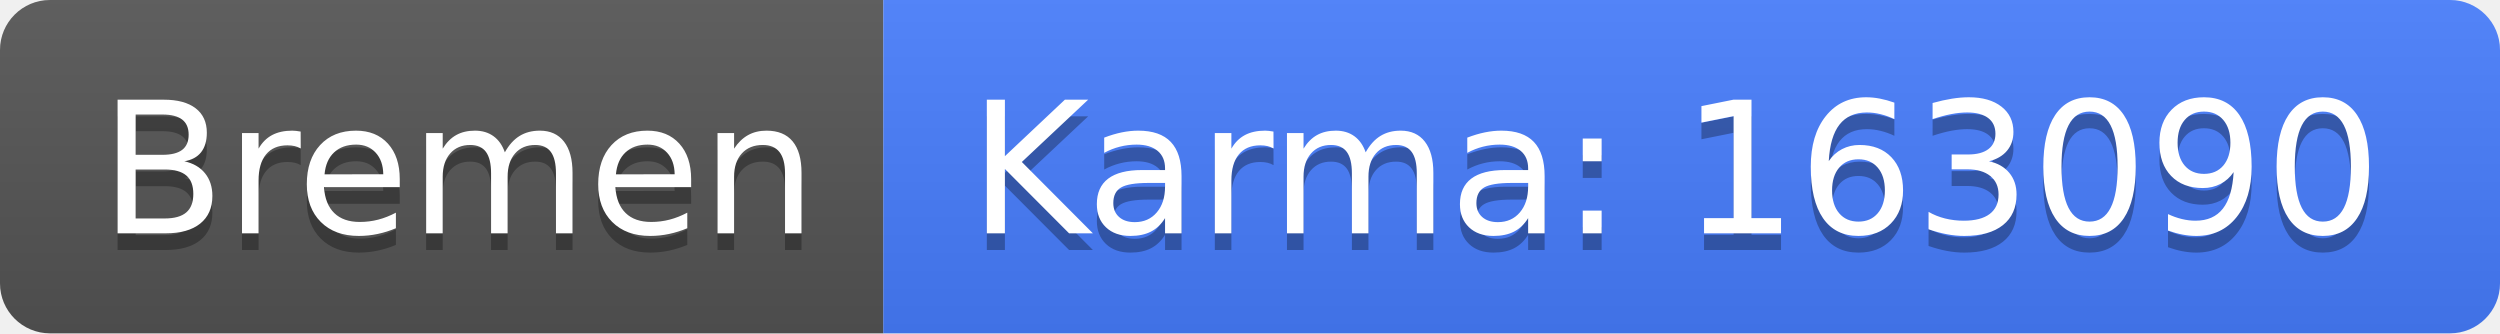
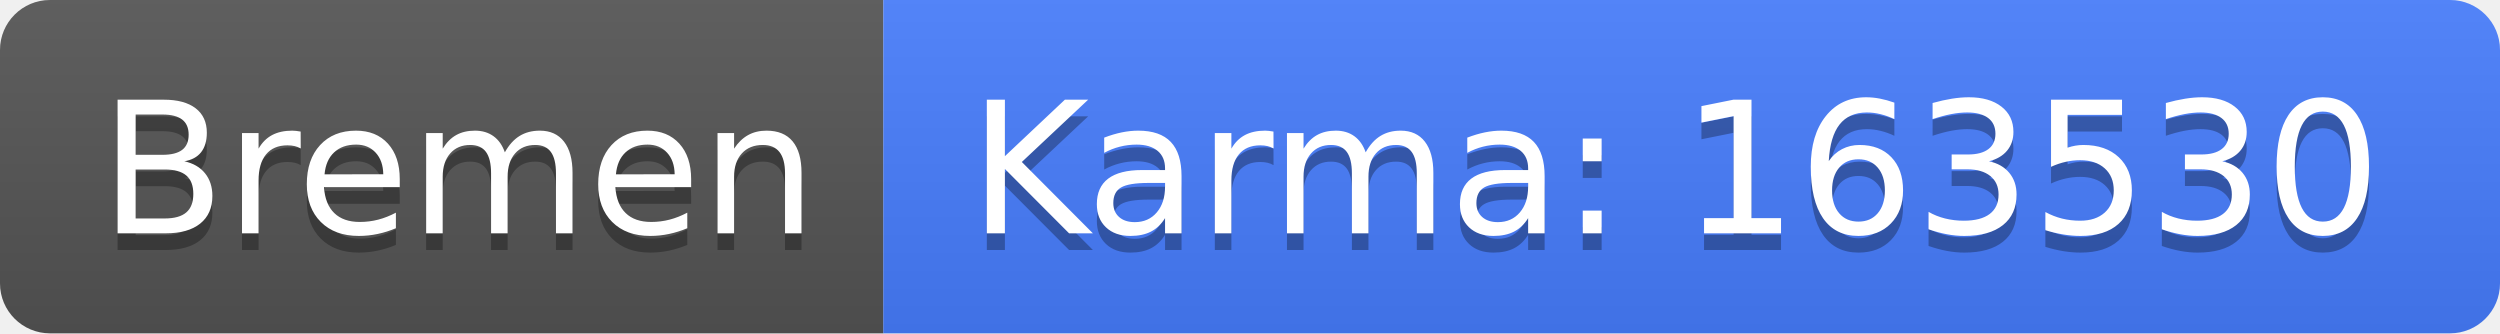
<svg xmlns="http://www.w3.org/2000/svg" width="150" height="20">
  <linearGradient id="b" x2="0" y2="100%">
    <stop offset="0" stop-color="#bbb" stop-opacity=".1" />
    <stop offset="1" stop-opacity=".1" />
  </linearGradient>
  <clipPath id="a">
    <rect width="150" height="20" rx="3" fill="#fff" />
  </clipPath>
  <g clip-path="url(#a)">
    <path fill="#555" d="M0 0h53v20H0z" />
    <path fill="#477eff" d="M53 0h97v20H53z" />
    <path fill="url(#b)" d="M0 0h150v20H0z" />
  </g>
  <g fill="#fff" text-anchor="middle" font-family="DejaVu Sans,Verdana,Geneva,sans-serif" font-size="110">
    <text x="275" y="150" fill="#010101" fill-opacity=".3" transform="scale(.1)" textLength="430">Bremen</text>
    <text x="275" y="140" transform="scale(.1)" textLength="430">Bremen</text>
-     <text x="1005" y="150" fill="#010101" fill-opacity=".3" transform="scale(.1)" textLength="870">Karma: 163090</text>
-     <text x="1005" y="140" transform="scale(.1)" textLength="870">Karma: 163090</text>
+     <text x="1005" y="150" fill="#010101" fill-opacity=".3" transform="scale(.1)" textLength="870">Karma: 163530</text>
+     <text x="1005" y="140" transform="scale(.1)" textLength="870">Karma: 163530</text>
  </g>
</svg>
